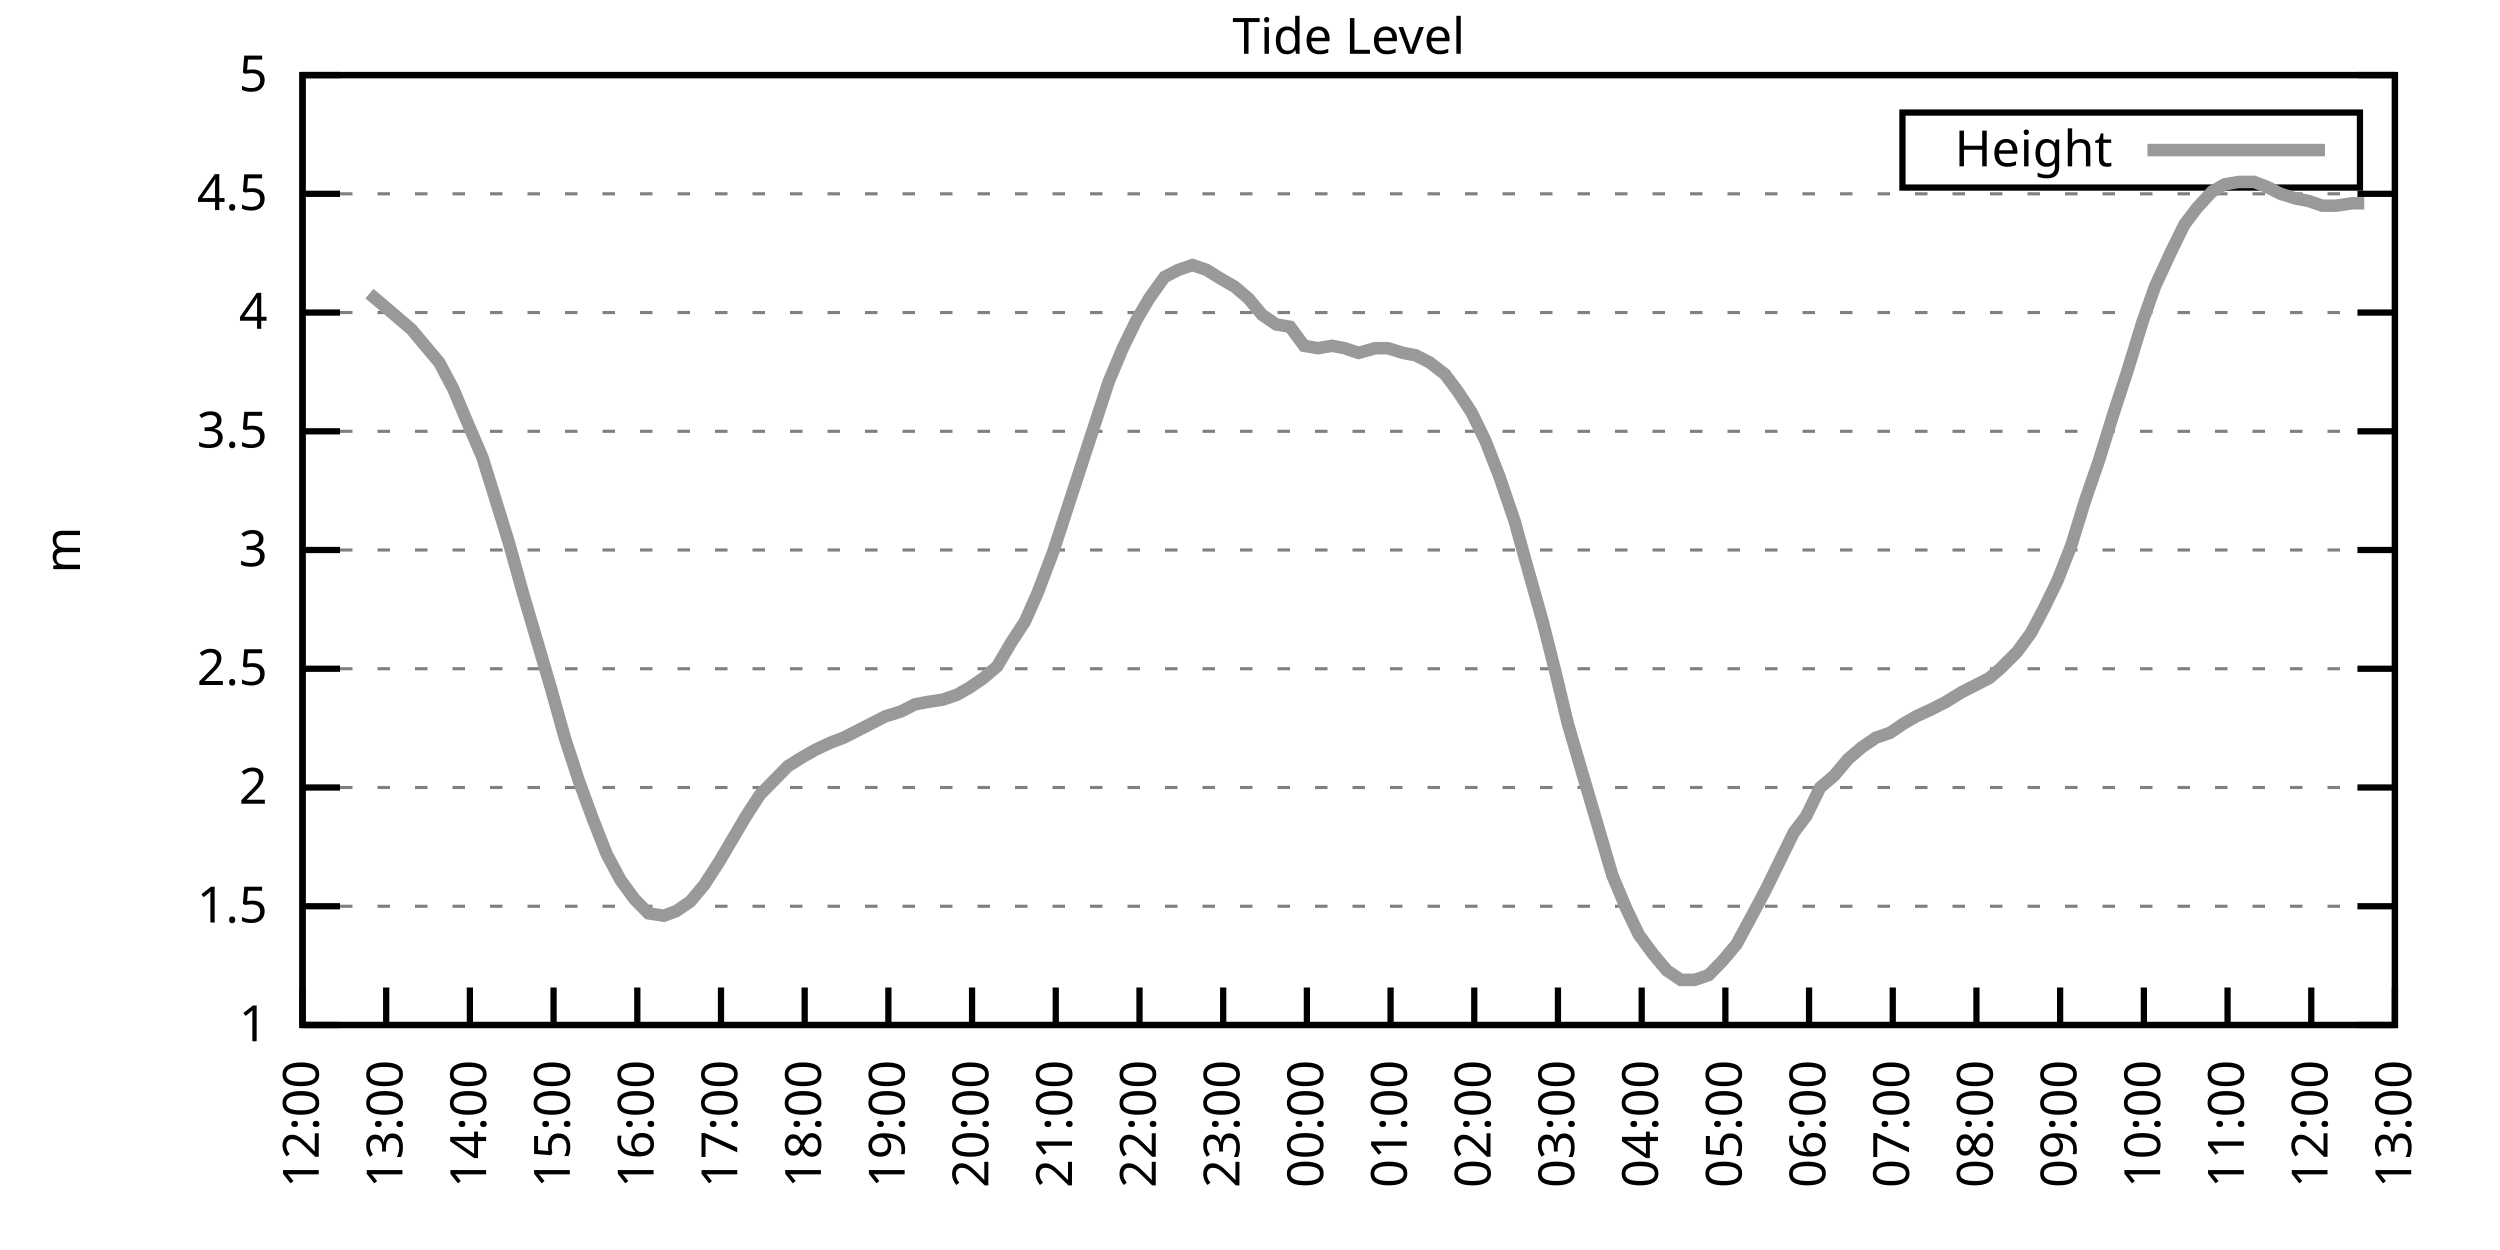
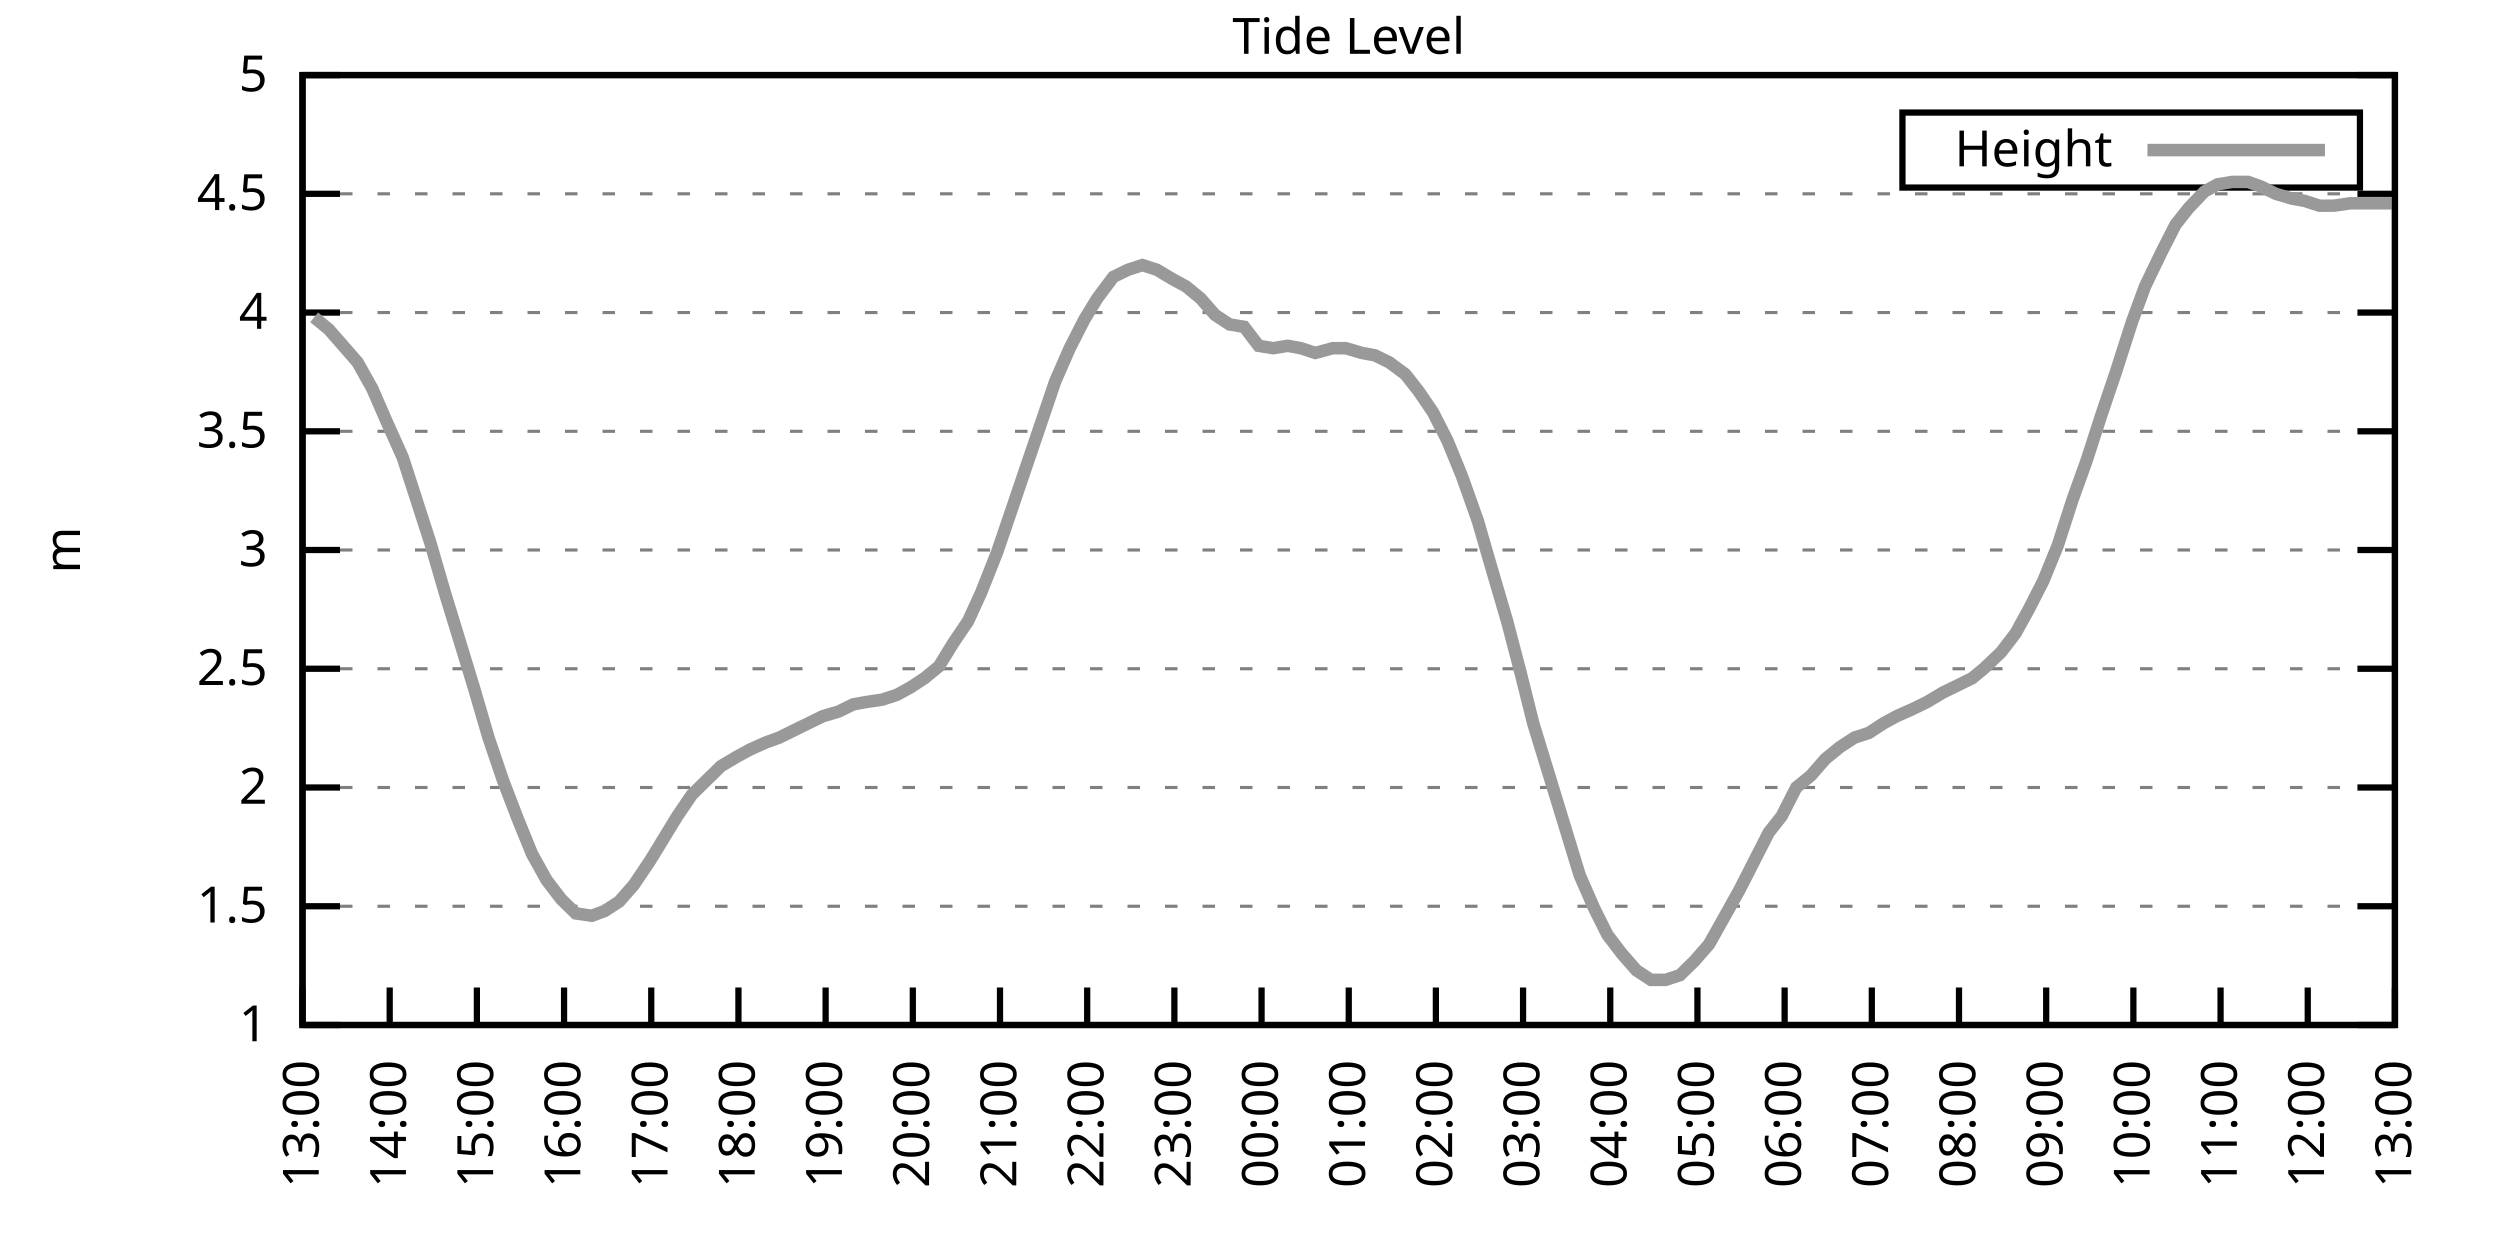
<svg xmlns="http://www.w3.org/2000/svg" xmlns:xlink="http://www.w3.org/1999/xlink" width="400" height="200" viewBox="0 0 400 200">
  <g id="gnuplot_canvas">
    <rect x="0" y="0" width="400" height="200" fill="none" />
    <defs>
      <circle id="gpDot" r="0.5" stroke-width="0.5" stroke="currentColor" />
      <path id="gpPt0" stroke-width="0.333" stroke="currentColor" d="M-1,0 h2 M0,-1 v2" />
      <path id="gpPt1" stroke-width="0.333" stroke="currentColor" d="M-1,-1 L1,1 M1,-1 L-1,1" />
      <path id="gpPt2" stroke-width="0.333" stroke="currentColor" d="M-1,0 L1,0 M0,-1 L0,1 M-1,-1 L1,1 M-1,1 L1,-1" />
      <rect id="gpPt3" stroke-width="0.333" stroke="currentColor" x="-1" y="-1" width="2" height="2" />
      <rect id="gpPt4" stroke-width="0.333" stroke="currentColor" fill="currentColor" x="-1" y="-1" width="2" height="2" />
      <circle id="gpPt5" stroke-width="0.333" stroke="currentColor" cx="0" cy="0" r="1" />
      <use xlink:href="#gpPt5" id="gpPt6" fill="currentColor" stroke="none" />
      <path id="gpPt7" stroke-width="0.333" stroke="currentColor" d="M0,-1.33 L-1.33,0.67 L1.33,0.67 z" />
      <use xlink:href="#gpPt7" id="gpPt8" fill="currentColor" stroke="none" />
      <use xlink:href="#gpPt7" id="gpPt9" stroke="currentColor" transform="rotate(180)" />
      <use xlink:href="#gpPt9" id="gpPt10" fill="currentColor" stroke="none" />
      <use xlink:href="#gpPt3" id="gpPt11" stroke="currentColor" transform="rotate(45)" />
      <use xlink:href="#gpPt11" id="gpPt12" fill="currentColor" stroke="none" />
      <path id="gpPt13" stroke-width="0.333" stroke="currentColor" d="M0,1.330 L1.265,0.411 L0.782,-1.067 L-0.782,-1.076 L-1.265,0.411 z" />
      <use xlink:href="#gpPt13" id="gpPt14" fill="currentColor" stroke="none" />
      <filter id="textbox" filterUnits="objectBoundingBox" x="0" y="0" height="1" width="1">
        <feFlood flood-color="white" flood-opacity="1" result="bgnd" />
        <feComposite in="SourceGraphic" in2="bgnd" operator="atop" />
      </filter>
      <filter id="greybox" filterUnits="objectBoundingBox" x="0" y="0" height="1" width="1">
        <feFlood flood-color="lightgrey" flood-opacity="1" result="grey" />
        <feComposite in="SourceGraphic" in2="grey" operator="atop" />
      </filter>
    </defs>
    <g fill="none" color="white" stroke="currentColor" stroke-width="1.00" stroke-linecap="butt" stroke-linejoin="miter">
</g>
    <g fill="none" color="black" stroke="currentColor" stroke-width="1.00" stroke-linecap="butt" stroke-linejoin="miter">
      <g stroke="none" shape-rendering="crispEdges">
        <polygon fill="rgb(255, 255, 255)" points="48.40,164.00 383.18,164.00 383.18,12.02 48.40,12.02 " />
      </g>
    </g>
    <g fill="none" color="black" stroke="currentColor" stroke-width="1.00" stroke-linecap="butt" stroke-linejoin="miter">
</g>
    <g fill="none" color="black" stroke="black" stroke-width="0.50" stroke-linecap="butt" stroke-linejoin="miter">
</g>
    <g fill="none" color="gray" stroke="currentColor" stroke-width="0.50" stroke-linecap="butt" stroke-linejoin="miter">
      <path stroke="gray" stroke-dasharray="2,4" class="gridline" d="M48.40,164.00 L383.19,164.00  " />
    </g>
    <g fill="none" color="gray" stroke="gray" stroke-width="1.00" stroke-linecap="butt" stroke-linejoin="miter">
</g>
    <g fill="none" color="black" stroke="currentColor" stroke-width="1.00" stroke-linecap="butt" stroke-linejoin="miter">
      <path stroke="black" d="M48.40,164.00 L54.40,164.00 M383.19,164.00 L377.19,164.00  " />
      <g transform="translate(42.80,166.60)" stroke="none" fill="black" font-family="Sans" font-size="8.00" text-anchor="end">
        <text>
          <tspan font-family="Sans"> 1</tspan>
        </text>
      </g>
    </g>
    <g fill="none" color="black" stroke="currentColor" stroke-width="1.00" stroke-linecap="butt" stroke-linejoin="miter">
</g>
    <g fill="none" color="black" stroke="black" stroke-width="0.50" stroke-linecap="butt" stroke-linejoin="miter">
</g>
    <g fill="none" color="gray" stroke="currentColor" stroke-width="0.50" stroke-linecap="butt" stroke-linejoin="miter">
      <path stroke="gray" stroke-dasharray="2,4" class="gridline" d="M48.40,145.00 L383.19,145.00  " />
    </g>
    <g fill="none" color="gray" stroke="gray" stroke-width="1.00" stroke-linecap="butt" stroke-linejoin="miter">
</g>
    <g fill="none" color="black" stroke="currentColor" stroke-width="1.00" stroke-linecap="butt" stroke-linejoin="miter">
      <path stroke="black" d="M48.40,145.00 L54.40,145.00 M383.19,145.00 L377.19,145.00  " />
      <g transform="translate(42.80,147.60)" stroke="none" fill="black" font-family="Sans" font-size="8.00" text-anchor="end">
        <text>
          <tspan font-family="Sans"> 1.5</tspan>
        </text>
      </g>
    </g>
    <g fill="none" color="black" stroke="currentColor" stroke-width="1.00" stroke-linecap="butt" stroke-linejoin="miter">
</g>
    <g fill="none" color="black" stroke="black" stroke-width="0.50" stroke-linecap="butt" stroke-linejoin="miter">
</g>
    <g fill="none" color="gray" stroke="currentColor" stroke-width="0.50" stroke-linecap="butt" stroke-linejoin="miter">
      <path stroke="gray" stroke-dasharray="2,4" class="gridline" d="M48.40,126.00 L383.19,126.00  " />
    </g>
    <g fill="none" color="gray" stroke="gray" stroke-width="1.00" stroke-linecap="butt" stroke-linejoin="miter">
</g>
    <g fill="none" color="black" stroke="currentColor" stroke-width="1.00" stroke-linecap="butt" stroke-linejoin="miter">
      <path stroke="black" d="M48.40,126.00 L54.40,126.00 M383.19,126.00 L377.19,126.00  " />
      <g transform="translate(42.80,128.60)" stroke="none" fill="black" font-family="Sans" font-size="8.00" text-anchor="end">
        <text>
          <tspan font-family="Sans"> 2</tspan>
        </text>
      </g>
    </g>
    <g fill="none" color="black" stroke="currentColor" stroke-width="1.00" stroke-linecap="butt" stroke-linejoin="miter">
</g>
    <g fill="none" color="black" stroke="black" stroke-width="0.50" stroke-linecap="butt" stroke-linejoin="miter">
</g>
    <g fill="none" color="gray" stroke="currentColor" stroke-width="0.50" stroke-linecap="butt" stroke-linejoin="miter">
      <path stroke="gray" stroke-dasharray="2,4" class="gridline" d="M48.40,107.00 L383.19,107.00  " />
    </g>
    <g fill="none" color="gray" stroke="gray" stroke-width="1.00" stroke-linecap="butt" stroke-linejoin="miter">
</g>
    <g fill="none" color="black" stroke="currentColor" stroke-width="1.00" stroke-linecap="butt" stroke-linejoin="miter">
      <path stroke="black" d="M48.40,107.00 L54.40,107.00 M383.19,107.00 L377.19,107.00  " />
      <g transform="translate(42.80,109.60)" stroke="none" fill="black" font-family="Sans" font-size="8.00" text-anchor="end">
        <text>
          <tspan font-family="Sans"> 2.5</tspan>
        </text>
      </g>
    </g>
    <g fill="none" color="black" stroke="currentColor" stroke-width="1.00" stroke-linecap="butt" stroke-linejoin="miter">
</g>
    <g fill="none" color="black" stroke="black" stroke-width="0.50" stroke-linecap="butt" stroke-linejoin="miter">
</g>
    <g fill="none" color="gray" stroke="currentColor" stroke-width="0.50" stroke-linecap="butt" stroke-linejoin="miter">
      <path stroke="gray" stroke-dasharray="2,4" class="gridline" d="M48.40,88.00 L383.19,88.00  " />
    </g>
    <g fill="none" color="gray" stroke="gray" stroke-width="1.00" stroke-linecap="butt" stroke-linejoin="miter">
</g>
    <g fill="none" color="black" stroke="currentColor" stroke-width="1.00" stroke-linecap="butt" stroke-linejoin="miter">
      <path stroke="black" d="M48.40,88.00 L54.40,88.00 M383.19,88.00 L377.19,88.00  " />
      <g transform="translate(42.80,90.60)" stroke="none" fill="black" font-family="Sans" font-size="8.00" text-anchor="end">
        <text>
          <tspan font-family="Sans"> 3</tspan>
        </text>
      </g>
    </g>
    <g fill="none" color="black" stroke="currentColor" stroke-width="1.00" stroke-linecap="butt" stroke-linejoin="miter">
</g>
    <g fill="none" color="black" stroke="black" stroke-width="0.50" stroke-linecap="butt" stroke-linejoin="miter">
</g>
    <g fill="none" color="gray" stroke="currentColor" stroke-width="0.50" stroke-linecap="butt" stroke-linejoin="miter">
      <path stroke="gray" stroke-dasharray="2,4" class="gridline" d="M48.40,69.01 L383.19,69.01  " />
    </g>
    <g fill="none" color="gray" stroke="gray" stroke-width="1.00" stroke-linecap="butt" stroke-linejoin="miter">
</g>
    <g fill="none" color="black" stroke="currentColor" stroke-width="1.00" stroke-linecap="butt" stroke-linejoin="miter">
      <path stroke="black" d="M48.40,69.01 L54.40,69.01 M383.19,69.01 L377.19,69.01  " />
      <g transform="translate(42.80,71.61)" stroke="none" fill="black" font-family="Sans" font-size="8.00" text-anchor="end">
        <text>
          <tspan font-family="Sans"> 3.5</tspan>
        </text>
      </g>
    </g>
    <g fill="none" color="black" stroke="currentColor" stroke-width="1.00" stroke-linecap="butt" stroke-linejoin="miter">
</g>
    <g fill="none" color="black" stroke="black" stroke-width="0.50" stroke-linecap="butt" stroke-linejoin="miter">
</g>
    <g fill="none" color="gray" stroke="currentColor" stroke-width="0.50" stroke-linecap="butt" stroke-linejoin="miter">
      <path stroke="gray" stroke-dasharray="2,4" class="gridline" d="M48.40,50.01 L383.19,50.01  " />
    </g>
    <g fill="none" color="gray" stroke="gray" stroke-width="1.00" stroke-linecap="butt" stroke-linejoin="miter">
</g>
    <g fill="none" color="black" stroke="currentColor" stroke-width="1.00" stroke-linecap="butt" stroke-linejoin="miter">
      <path stroke="black" d="M48.40,50.01 L54.40,50.01 M383.19,50.01 L377.19,50.01  " />
      <g transform="translate(42.80,52.61)" stroke="none" fill="black" font-family="Sans" font-size="8.00" text-anchor="end">
        <text>
          <tspan font-family="Sans"> 4</tspan>
        </text>
      </g>
    </g>
    <g fill="none" color="black" stroke="currentColor" stroke-width="1.00" stroke-linecap="butt" stroke-linejoin="miter">
</g>
    <g fill="none" color="black" stroke="black" stroke-width="0.50" stroke-linecap="butt" stroke-linejoin="miter">
</g>
    <g fill="none" color="gray" stroke="currentColor" stroke-width="0.50" stroke-linecap="butt" stroke-linejoin="miter">
      <path stroke="gray" stroke-dasharray="2,4" class="gridline" d="M48.40,31.01 L383.19,31.01  " />
    </g>
    <g fill="none" color="gray" stroke="gray" stroke-width="1.00" stroke-linecap="butt" stroke-linejoin="miter">
</g>
    <g fill="none" color="black" stroke="currentColor" stroke-width="1.00" stroke-linecap="butt" stroke-linejoin="miter">
      <path stroke="black" d="M48.40,31.01 L54.40,31.01 M383.19,31.01 L377.19,31.01  " />
      <g transform="translate(42.80,33.61)" stroke="none" fill="black" font-family="Sans" font-size="8.00" text-anchor="end">
        <text>
          <tspan font-family="Sans"> 4.5</tspan>
        </text>
      </g>
    </g>
    <g fill="none" color="black" stroke="currentColor" stroke-width="1.00" stroke-linecap="butt" stroke-linejoin="miter">
</g>
    <g fill="none" color="black" stroke="black" stroke-width="0.50" stroke-linecap="butt" stroke-linejoin="miter">
</g>
    <g fill="none" color="gray" stroke="currentColor" stroke-width="0.50" stroke-linecap="butt" stroke-linejoin="miter">
      <path stroke="gray" stroke-dasharray="2,4" class="gridline" d="M48.40,12.01 L383.19,12.01  " />
    </g>
    <g fill="none" color="gray" stroke="gray" stroke-width="1.00" stroke-linecap="butt" stroke-linejoin="miter">
</g>
    <g fill="none" color="black" stroke="currentColor" stroke-width="1.00" stroke-linecap="butt" stroke-linejoin="miter">
      <path stroke="black" d="M48.40,12.01 L54.40,12.01 M383.19,12.01 L377.19,12.01  " />
      <g transform="translate(42.80,14.61)" stroke="none" fill="black" font-family="Sans" font-size="8.00" text-anchor="end">
        <text>
          <tspan font-family="Sans"> 5</tspan>
        </text>
      </g>
    </g>
    <g fill="none" color="black" stroke="currentColor" stroke-width="1.00" stroke-linecap="butt" stroke-linejoin="miter">
      <path stroke="black" d="M48.40,164.00 L48.40,158.00  " />
      <g transform="translate(51.00,169.60) rotate(270.00)" stroke="none" fill="black" font-family="Sans" font-size="8.00" text-anchor="end">
        <text>
-           <tspan font-family="Sans">12:00</tspan>
-         </text>
-       </g>
-     </g>
-     <g fill="none" color="black" stroke="currentColor" stroke-width="1.00" stroke-linecap="butt" stroke-linejoin="miter">
-       <path stroke="black" d="M61.79,164.00 L61.79,158.00  " />
-       <g transform="translate(64.39,169.60) rotate(270.00)" stroke="none" fill="black" font-family="Sans" font-size="8.00" text-anchor="end">
-         <text>
          <tspan font-family="Sans">13:00</tspan>
        </text>
      </g>
    </g>
    <g fill="none" color="black" stroke="currentColor" stroke-width="1.00" stroke-linecap="butt" stroke-linejoin="miter">
-       <path stroke="black" d="M75.18,164.00 L75.18,158.00  " />
-       <g transform="translate(77.78,169.60) rotate(270.00)" stroke="none" fill="black" font-family="Sans" font-size="8.00" text-anchor="end">
+       <path stroke="black" d="M62.35,164.00 L62.35,158.00  " />
+       <g transform="translate(64.95,169.60) rotate(270.00)" stroke="none" fill="black" font-family="Sans" font-size="8.00" text-anchor="end">
        <text>
          <tspan font-family="Sans">14:00</tspan>
        </text>
      </g>
    </g>
    <g fill="none" color="black" stroke="currentColor" stroke-width="1.00" stroke-linecap="butt" stroke-linejoin="miter">
-       <path stroke="black" d="M88.57,164.00 L88.57,158.00  " />
-       <g transform="translate(91.17,169.60) rotate(270.00)" stroke="none" fill="black" font-family="Sans" font-size="8.00" text-anchor="end">
+       <path stroke="black" d="M76.30,164.00 L76.30,158.00  " />
+       <g transform="translate(78.90,169.60) rotate(270.00)" stroke="none" fill="black" font-family="Sans" font-size="8.00" text-anchor="end">
        <text>
          <tspan font-family="Sans">15:00</tspan>
        </text>
      </g>
    </g>
    <g fill="none" color="black" stroke="currentColor" stroke-width="1.00" stroke-linecap="butt" stroke-linejoin="miter">
-       <path stroke="black" d="M101.97,164.00 L101.97,158.00  " />
-       <g transform="translate(104.57,169.60) rotate(270.00)" stroke="none" fill="black" font-family="Sans" font-size="8.00" text-anchor="end">
+       <path stroke="black" d="M90.25,164.00 L90.25,158.00  " />
+       <g transform="translate(92.85,169.60) rotate(270.00)" stroke="none" fill="black" font-family="Sans" font-size="8.00" text-anchor="end">
        <text>
          <tspan font-family="Sans">16:00</tspan>
        </text>
      </g>
    </g>
    <g fill="none" color="black" stroke="currentColor" stroke-width="1.00" stroke-linecap="butt" stroke-linejoin="miter">
-       <path stroke="black" d="M115.36,164.00 L115.36,158.00  " />
-       <g transform="translate(117.96,169.60) rotate(270.00)" stroke="none" fill="black" font-family="Sans" font-size="8.00" text-anchor="end">
+       <path stroke="black" d="M104.20,164.00 L104.20,158.00  " />
+       <g transform="translate(106.80,169.60) rotate(270.00)" stroke="none" fill="black" font-family="Sans" font-size="8.00" text-anchor="end">
        <text>
          <tspan font-family="Sans">17:00</tspan>
        </text>
      </g>
    </g>
    <g fill="none" color="black" stroke="currentColor" stroke-width="1.00" stroke-linecap="butt" stroke-linejoin="miter">
-       <path stroke="black" d="M128.75,164.00 L128.75,158.00  " />
-       <g transform="translate(131.35,169.60) rotate(270.00)" stroke="none" fill="black" font-family="Sans" font-size="8.00" text-anchor="end">
+       <path stroke="black" d="M118.15,164.00 L118.15,158.00  " />
+       <g transform="translate(120.75,169.60) rotate(270.00)" stroke="none" fill="black" font-family="Sans" font-size="8.00" text-anchor="end">
        <text>
          <tspan font-family="Sans">18:00</tspan>
        </text>
      </g>
    </g>
    <g fill="none" color="black" stroke="currentColor" stroke-width="1.00" stroke-linecap="butt" stroke-linejoin="miter">
-       <path stroke="black" d="M142.14,164.00 L142.14,158.00  " />
-       <g transform="translate(144.74,169.60) rotate(270.00)" stroke="none" fill="black" font-family="Sans" font-size="8.00" text-anchor="end">
+       <path stroke="black" d="M132.10,164.00 L132.10,158.00  " />
+       <g transform="translate(134.70,169.60) rotate(270.00)" stroke="none" fill="black" font-family="Sans" font-size="8.00" text-anchor="end">
        <text>
          <tspan font-family="Sans">19:00</tspan>
        </text>
      </g>
    </g>
    <g fill="none" color="black" stroke="currentColor" stroke-width="1.00" stroke-linecap="butt" stroke-linejoin="miter">
-       <path stroke="black" d="M155.53,164.00 L155.53,158.00  " />
-       <g transform="translate(158.13,169.60) rotate(270.00)" stroke="none" fill="black" font-family="Sans" font-size="8.00" text-anchor="end">
+       <path stroke="black" d="M146.05,164.00 L146.05,158.00  " />
+       <g transform="translate(148.65,169.60) rotate(270.00)" stroke="none" fill="black" font-family="Sans" font-size="8.00" text-anchor="end">
        <text>
          <tspan font-family="Sans">20:00</tspan>
        </text>
      </g>
    </g>
    <g fill="none" color="black" stroke="currentColor" stroke-width="1.00" stroke-linecap="butt" stroke-linejoin="miter">
-       <path stroke="black" d="M168.92,164.00 L168.92,158.00  " />
-       <g transform="translate(171.52,169.60) rotate(270.00)" stroke="none" fill="black" font-family="Sans" font-size="8.00" text-anchor="end">
+       <path stroke="black" d="M160.00,164.00 L160.00,158.00  " />
+       <g transform="translate(162.60,169.60) rotate(270.00)" stroke="none" fill="black" font-family="Sans" font-size="8.00" text-anchor="end">
        <text>
          <tspan font-family="Sans">21:00</tspan>
        </text>
      </g>
    </g>
    <g fill="none" color="black" stroke="currentColor" stroke-width="1.00" stroke-linecap="butt" stroke-linejoin="miter">
-       <path stroke="black" d="M182.32,164.00 L182.32,158.00  " />
-       <g transform="translate(184.92,169.60) rotate(270.00)" stroke="none" fill="black" font-family="Sans" font-size="8.00" text-anchor="end">
+       <path stroke="black" d="M173.95,164.00 L173.95,158.00  " />
+       <g transform="translate(176.55,169.60) rotate(270.00)" stroke="none" fill="black" font-family="Sans" font-size="8.00" text-anchor="end">
        <text>
          <tspan font-family="Sans">22:00</tspan>
        </text>
      </g>
    </g>
    <g fill="none" color="black" stroke="currentColor" stroke-width="1.00" stroke-linecap="butt" stroke-linejoin="miter">
-       <path stroke="black" d="M195.71,164.00 L195.71,158.00  " />
-       <g transform="translate(198.31,169.60) rotate(270.00)" stroke="none" fill="black" font-family="Sans" font-size="8.00" text-anchor="end">
+       <path stroke="black" d="M187.90,164.00 L187.90,158.00  " />
+       <g transform="translate(190.50,169.60) rotate(270.00)" stroke="none" fill="black" font-family="Sans" font-size="8.00" text-anchor="end">
        <text>
          <tspan font-family="Sans">23:00</tspan>
        </text>
      </g>
    </g>
    <g fill="none" color="black" stroke="currentColor" stroke-width="1.00" stroke-linecap="butt" stroke-linejoin="miter">
-       <path stroke="black" d="M209.10,164.00 L209.10,158.00  " />
-       <g transform="translate(211.70,169.60) rotate(270.00)" stroke="none" fill="black" font-family="Sans" font-size="8.00" text-anchor="end">
+       <path stroke="black" d="M201.85,164.00 L201.85,158.00  " />
+       <g transform="translate(204.45,169.60) rotate(270.00)" stroke="none" fill="black" font-family="Sans" font-size="8.00" text-anchor="end">
        <text>
          <tspan font-family="Sans">00:00</tspan>
        </text>
      </g>
    </g>
    <g fill="none" color="black" stroke="currentColor" stroke-width="1.00" stroke-linecap="butt" stroke-linejoin="miter">
-       <path stroke="black" d="M222.49,164.00 L222.49,158.00  " />
-       <g transform="translate(225.09,169.60) rotate(270.00)" stroke="none" fill="black" font-family="Sans" font-size="8.00" text-anchor="end">
+       <path stroke="black" d="M215.80,164.00 L215.80,158.00  " />
+       <g transform="translate(218.40,169.60) rotate(270.00)" stroke="none" fill="black" font-family="Sans" font-size="8.00" text-anchor="end">
        <text>
          <tspan font-family="Sans">01:00</tspan>
        </text>
      </g>
    </g>
    <g fill="none" color="black" stroke="currentColor" stroke-width="1.00" stroke-linecap="butt" stroke-linejoin="miter">
-       <path stroke="black" d="M235.88,164.00 L235.88,158.00  " />
-       <g transform="translate(238.48,169.60) rotate(270.00)" stroke="none" fill="black" font-family="Sans" font-size="8.00" text-anchor="end">
+       <path stroke="black" d="M229.74,164.00 L229.74,158.00  " />
+       <g transform="translate(232.34,169.60) rotate(270.00)" stroke="none" fill="black" font-family="Sans" font-size="8.00" text-anchor="end">
        <text>
          <tspan font-family="Sans">02:00</tspan>
        </text>
      </g>
    </g>
    <g fill="none" color="black" stroke="currentColor" stroke-width="1.00" stroke-linecap="butt" stroke-linejoin="miter">
-       <path stroke="black" d="M249.27,164.00 L249.27,158.00  " />
-       <g transform="translate(251.87,169.60) rotate(270.00)" stroke="none" fill="black" font-family="Sans" font-size="8.00" text-anchor="end">
+       <path stroke="black" d="M243.69,164.00 L243.69,158.00  " />
+       <g transform="translate(246.29,169.60) rotate(270.00)" stroke="none" fill="black" font-family="Sans" font-size="8.00" text-anchor="end">
        <text>
          <tspan font-family="Sans">03:00</tspan>
        </text>
      </g>
    </g>
    <g fill="none" color="black" stroke="currentColor" stroke-width="1.00" stroke-linecap="butt" stroke-linejoin="miter">
-       <path stroke="black" d="M262.67,164.00 L262.67,158.00  " />
-       <g transform="translate(265.27,169.60) rotate(270.00)" stroke="none" fill="black" font-family="Sans" font-size="8.00" text-anchor="end">
+       <path stroke="black" d="M257.64,164.00 L257.64,158.00  " />
+       <g transform="translate(260.24,169.60) rotate(270.00)" stroke="none" fill="black" font-family="Sans" font-size="8.00" text-anchor="end">
        <text>
          <tspan font-family="Sans">04:00</tspan>
        </text>
      </g>
    </g>
    <g fill="none" color="black" stroke="currentColor" stroke-width="1.00" stroke-linecap="butt" stroke-linejoin="miter">
-       <path stroke="black" d="M276.06,164.00 L276.06,158.00  " />
-       <g transform="translate(278.66,169.60) rotate(270.00)" stroke="none" fill="black" font-family="Sans" font-size="8.00" text-anchor="end">
+       <path stroke="black" d="M271.59,164.00 L271.59,158.00  " />
+       <g transform="translate(274.19,169.60) rotate(270.00)" stroke="none" fill="black" font-family="Sans" font-size="8.00" text-anchor="end">
        <text>
          <tspan font-family="Sans">05:00</tspan>
        </text>
      </g>
    </g>
    <g fill="none" color="black" stroke="currentColor" stroke-width="1.00" stroke-linecap="butt" stroke-linejoin="miter">
-       <path stroke="black" d="M289.45,164.00 L289.45,158.00  " />
-       <g transform="translate(292.05,169.60) rotate(270.00)" stroke="none" fill="black" font-family="Sans" font-size="8.00" text-anchor="end">
+       <path stroke="black" d="M285.54,164.00 L285.54,158.00  " />
+       <g transform="translate(288.14,169.60) rotate(270.00)" stroke="none" fill="black" font-family="Sans" font-size="8.00" text-anchor="end">
        <text>
          <tspan font-family="Sans">06:00</tspan>
        </text>
      </g>
    </g>
    <g fill="none" color="black" stroke="currentColor" stroke-width="1.00" stroke-linecap="butt" stroke-linejoin="miter">
-       <path stroke="black" d="M302.84,164.00 L302.84,158.00  " />
-       <g transform="translate(305.44,169.60) rotate(270.00)" stroke="none" fill="black" font-family="Sans" font-size="8.00" text-anchor="end">
+       <path stroke="black" d="M299.49,164.00 L299.49,158.00  " />
+       <g transform="translate(302.09,169.60) rotate(270.00)" stroke="none" fill="black" font-family="Sans" font-size="8.00" text-anchor="end">
        <text>
          <tspan font-family="Sans">07:00</tspan>
        </text>
      </g>
    </g>
    <g fill="none" color="black" stroke="currentColor" stroke-width="1.00" stroke-linecap="butt" stroke-linejoin="miter">
-       <path stroke="black" d="M316.23,164.00 L316.23,158.00  " />
-       <g transform="translate(318.83,169.60) rotate(270.00)" stroke="none" fill="black" font-family="Sans" font-size="8.00" text-anchor="end">
+       <path stroke="black" d="M313.44,164.00 L313.44,158.00  " />
+       <g transform="translate(316.04,169.60) rotate(270.00)" stroke="none" fill="black" font-family="Sans" font-size="8.00" text-anchor="end">
        <text>
          <tspan font-family="Sans">08:00</tspan>
        </text>
      </g>
    </g>
    <g fill="none" color="black" stroke="currentColor" stroke-width="1.00" stroke-linecap="butt" stroke-linejoin="miter">
-       <path stroke="black" d="M329.62,164.00 L329.62,158.00  " />
-       <g transform="translate(332.22,169.60) rotate(270.00)" stroke="none" fill="black" font-family="Sans" font-size="8.00" text-anchor="end">
+       <path stroke="black" d="M327.39,164.00 L327.39,158.00  " />
+       <g transform="translate(329.99,169.60) rotate(270.00)" stroke="none" fill="black" font-family="Sans" font-size="8.00" text-anchor="end">
        <text>
          <tspan font-family="Sans">09:00</tspan>
        </text>
      </g>
    </g>
    <g fill="none" color="black" stroke="currentColor" stroke-width="1.00" stroke-linecap="butt" stroke-linejoin="miter">
-       <path stroke="black" d="M343.02,164.00 L343.02,158.00  " />
-       <g transform="translate(345.62,169.60) rotate(270.00)" stroke="none" fill="black" font-family="Sans" font-size="8.00" text-anchor="end">
+       <path stroke="black" d="M341.34,164.00 L341.34,158.00  " />
+       <g transform="translate(343.94,169.60) rotate(270.00)" stroke="none" fill="black" font-family="Sans" font-size="8.00" text-anchor="end">
        <text>
          <tspan font-family="Sans">10:00</tspan>
        </text>
      </g>
    </g>
    <g fill="none" color="black" stroke="currentColor" stroke-width="1.00" stroke-linecap="butt" stroke-linejoin="miter">
-       <path stroke="black" d="M356.41,164.00 L356.41,158.00  " />
-       <g transform="translate(359.01,169.60) rotate(270.00)" stroke="none" fill="black" font-family="Sans" font-size="8.00" text-anchor="end">
+       <path stroke="black" d="M355.29,164.00 L355.29,158.00  " />
+       <g transform="translate(357.89,169.60) rotate(270.00)" stroke="none" fill="black" font-family="Sans" font-size="8.00" text-anchor="end">
        <text>
          <tspan font-family="Sans">11:00</tspan>
        </text>
      </g>
    </g>
    <g fill="none" color="black" stroke="currentColor" stroke-width="1.00" stroke-linecap="butt" stroke-linejoin="miter">
-       <path stroke="black" d="M369.80,164.00 L369.80,158.00  " />
-       <g transform="translate(372.40,169.60) rotate(270.00)" stroke="none" fill="black" font-family="Sans" font-size="8.00" text-anchor="end">
+       <path stroke="black" d="M369.24,164.00 L369.24,158.00  " />
+       <g transform="translate(371.84,169.60) rotate(270.00)" stroke="none" fill="black" font-family="Sans" font-size="8.00" text-anchor="end">
        <text>
          <tspan font-family="Sans">12:00</tspan>
        </text>
      </g>
    </g>
    <g fill="none" color="black" stroke="currentColor" stroke-width="1.00" stroke-linecap="butt" stroke-linejoin="miter">
      <path stroke="black" d="M383.19,164.00 L383.19,158.00  " />
      <g transform="translate(385.79,169.60) rotate(270.00)" stroke="none" fill="black" font-family="Sans" font-size="8.00" text-anchor="end">
        <text>
          <tspan font-family="Sans">13:00</tspan>
        </text>
      </g>
    </g>
    <g fill="none" color="black" stroke="currentColor" stroke-width="1.00" stroke-linecap="butt" stroke-linejoin="miter">
</g>
    <g fill="none" color="black" stroke="currentColor" stroke-width="1.00" stroke-linecap="butt" stroke-linejoin="miter">
      <path stroke="black" d="M48.40,12.01 L48.40,164.00 L383.19,164.00 L383.19,12.01 L48.40,12.01 Z  " />
    </g>
    <g fill="none" color="black" stroke="currentColor" stroke-width="1.00" stroke-linecap="butt" stroke-linejoin="miter">
</g>
    <g fill="none" color="black" stroke="currentColor" stroke-width="1.00" stroke-linecap="butt" stroke-linejoin="miter">
      <path stroke="black" d="M304.39,30.01 L304.39,18.01 L377.59,18.01 L377.59,30.01 L304.39,30.01 Z  " />
    </g>
    <g id="Tide_level_plot_1">
      <g fill="none" color="white" stroke="black" stroke-width="2.00" stroke-linecap="butt" stroke-linejoin="miter">
</g>
      <g fill="none" color="black" stroke="currentColor" stroke-width="2.00" stroke-linecap="butt" stroke-linejoin="miter">
        <g transform="translate(337.99,26.61)" stroke="none" fill="black" font-family="Sans" font-size="8.00" text-anchor="end">
          <text>
            <tspan font-family="Sans">Height</tspan>
          </text>
        </g>
      </g>
      <g fill="none" color="black" stroke="currentColor" stroke-width="2.00" stroke-linecap="butt" stroke-linejoin="miter">
-         <path stroke="rgb(153, 153, 153)" d="M343.59,24.01 L371.99,24.01 M59.11,46.97 L61.35,48.87 L63.58,50.77 L65.81,52.67 L68.04,55.33 L70.27,57.99   L72.50,62.17 L74.74,67.49 L77.19,73.19 L79.20,79.65 L81.43,86.87 L83.66,94.84 L86.12,103.20 L88.13,110.04   L90.36,118.02 L92.59,124.86 L94.82,130.94 L97.06,136.64 L99.29,140.82 L101.52,143.86 L103.75,146.14 L106.21,146.52   L108.22,145.76 L110.45,144.24 L112.68,141.58 L115.13,137.78 L117.14,134.36 L119.38,130.56 L121.61,127.14 L123.84,124.86   L126.07,122.58 L128.53,121.06 L130.54,119.92 L132.99,118.78 L135.00,118.02 L137.23,116.88 L139.46,115.74 L141.69,114.60   L144.15,113.84 L146.38,112.70 L148.39,112.32 L150.85,111.94 L153.08,111.18 L155.09,110.04 L157.32,108.52 L159.55,106.62   L161.78,102.82 L164.01,99.40 L166.02,94.84 L168.48,88.38 L170.71,81.55 L172.94,74.71 L175.17,67.87 L177.41,61.03   L179.64,55.71 L181.87,51.15 L183.88,47.73 L186.33,44.31 L188.57,43.17 L190.80,42.41 L193.03,43.17 L195.48,44.69   L197.49,45.83 L199.73,47.73 L201.96,50.39 L204.19,51.91 L206.42,52.29 L208.65,55.33 L210.88,55.71 L213.12,55.33   L215.13,55.71 L217.36,56.47 L220.04,55.71 L222.04,55.71 L224.50,56.47 L226.51,56.85 L228.74,57.99 L231.20,59.89   L233.20,62.55 L235.44,65.97 L237.67,70.53 L239.90,76.23 L242.36,83.45 L244.14,89.90 L246.82,99.40 L248.83,107.38   L250.84,115.74 L253.29,124.10 L255.75,132.46 L257.98,140.06 L260.21,145.38 L262.22,149.56 L264.45,152.60 L266.68,155.26   L268.92,156.78 L271.15,156.78 L273.38,156.02 L275.61,153.74 L277.84,151.08 L280.30,146.52 L282.53,142.34 L286.99,133.22   L289.00,130.56 L291.23,126.00 L293.47,124.10 L295.70,121.44 L297.93,119.54 L300.16,118.02 L302.39,117.26 L304.63,115.74   L306.63,114.60 L309.09,113.46 L311.32,112.32 L313.78,110.80 L316.01,109.66 L318.24,108.52 L320.03,107.00 L322.70,104.34   L324.94,101.30 L326.95,97.50 L329.18,92.94 L331.41,87.25 L333.64,80.03 L335.87,73.57 L338.10,66.35 L340.34,59.51   L342.79,51.53 L344.80,45.83 L347.26,40.51 L349.49,35.95 L351.50,33.29 L353.95,30.63 L355.96,29.49 L358.19,29.11   L360.65,29.11 L362.66,29.87 L364.89,31.01 L367.34,31.77 L369.35,32.15 L371.58,32.91 L373.82,32.91 L376.27,32.53   L378.28,32.53  " />
+         <path stroke="rgb(153, 153, 153)" d="M343.59,24.01 L371.99,24.01 M50.26,50.77 L52.58,52.67 L54.91,55.33 L57.23,57.99 L59.56,62.17 L61.88,67.49   L64.44,73.19 L66.53,79.65 L68.86,86.87 L71.18,94.84 L73.74,103.20 L75.83,110.04 L78.16,118.02 L80.48,124.86   L82.81,130.94 L85.13,136.64 L87.46,140.82 L89.78,143.86 L92.11,146.14 L94.67,146.52 L96.76,145.76 L99.08,144.24   L101.41,141.58 L103.97,137.78 L106.06,134.36 L108.38,130.56 L110.71,127.14 L113.03,124.86 L115.36,122.58 L117.92,121.06   L120.01,119.92 L122.57,118.78 L124.66,118.02 L126.98,116.88 L129.31,115.74 L131.63,114.60 L134.19,113.84 L136.51,112.70   L138.61,112.32 L141.16,111.94 L143.49,111.18 L145.58,110.04 L147.91,108.52 L150.23,106.62 L152.56,102.82 L154.88,99.40   L156.97,94.84 L159.53,88.38 L161.86,81.55 L164.18,74.71 L166.51,67.87 L168.83,61.03 L171.16,55.71 L173.48,51.15   L175.57,47.73 L178.13,44.31 L180.46,43.17 L182.78,42.41 L185.11,43.17 L187.66,44.69 L189.76,45.83 L192.08,47.73   L194.41,50.39 L196.73,51.91 L199.06,52.29 L201.38,55.33 L203.71,55.71 L206.03,55.33 L208.12,55.71 L210.45,56.47   L213.24,55.71 L215.33,55.71 L217.89,56.47 L219.98,56.85 L222.30,57.99 L224.86,59.89 L226.95,62.55 L229.28,65.97   L231.60,70.53 L233.93,76.23 L236.49,83.45 L238.35,89.90 L241.14,99.40 L243.23,107.38 L245.32,115.74 L247.88,124.10   L250.44,132.46 L252.76,140.06 L255.09,145.38 L257.18,149.56 L259.50,152.60 L261.83,155.26 L264.15,156.78 L266.48,156.78   L268.80,156.02 L271.13,153.74 L273.45,151.08 L276.01,146.52 L278.34,142.34 L282.99,133.22 L285.08,130.56 L287.40,126.00   L289.73,124.10 L292.05,121.44 L294.38,119.54 L296.70,118.02 L299.03,117.26 L301.35,115.74 L303.44,114.60 L306.00,113.46   L308.33,112.32 L310.88,110.80 L313.21,109.66 L315.53,108.52 L317.39,107.00 L320.18,104.34 L322.51,101.30 L324.60,97.50   L326.93,92.94 L329.25,87.25 L331.58,80.03 L333.90,73.57 L336.23,66.35 L338.55,59.51 L341.11,51.53 L343.20,45.83   L345.76,40.51 L348.08,35.95 L350.18,33.29 L352.73,30.63 L354.83,29.49 L357.15,29.11 L359.71,29.11 L361.80,29.87   L364.13,31.01 L366.68,31.77 L368.78,32.15 L371.10,32.91 L373.43,32.91 L375.98,32.53 L378.08,32.53 L380.40,32.53   L382.73,32.53  " />
      </g>
    </g>
    <g fill="none" color="black" stroke="currentColor" stroke-width="2.00" stroke-linecap="butt" stroke-linejoin="miter">
</g>
    <g fill="none" color="black" stroke="black" stroke-width="1.00" stroke-linecap="butt" stroke-linejoin="miter">
</g>
    <g fill="none" color="black" stroke="currentColor" stroke-width="1.00" stroke-linecap="butt" stroke-linejoin="miter">
      <path stroke="black" d="M48.40,12.01 L48.40,164.00 L383.19,164.00 L383.19,12.01 L48.40,12.01 Z  " />
      <g transform="translate(12.80,88.01) rotate(270.00)" stroke="none" fill="black" font-family="Sans" font-size="8.00" text-anchor="middle">
        <text>
          <tspan font-family="Sans">m</tspan>
        </text>
      </g>
    </g>
    <g fill="none" color="black" stroke="currentColor" stroke-width="1.00" stroke-linecap="butt" stroke-linejoin="miter">
</g>
    <g fill="none" color="black" stroke="currentColor" stroke-width="1.00" stroke-linecap="butt" stroke-linejoin="miter">
      <g transform="translate(215.79,8.61)" stroke="none" fill="black" font-family="Sans" font-size="8.00" text-anchor="middle">
        <text>
          <tspan font-family="Sans">Tide Level</tspan>
        </text>
      </g>
    </g>
    <g fill="none" color="black" stroke="currentColor" stroke-width="1.00" stroke-linecap="butt" stroke-linejoin="miter">
</g>
  </g>
</svg>
